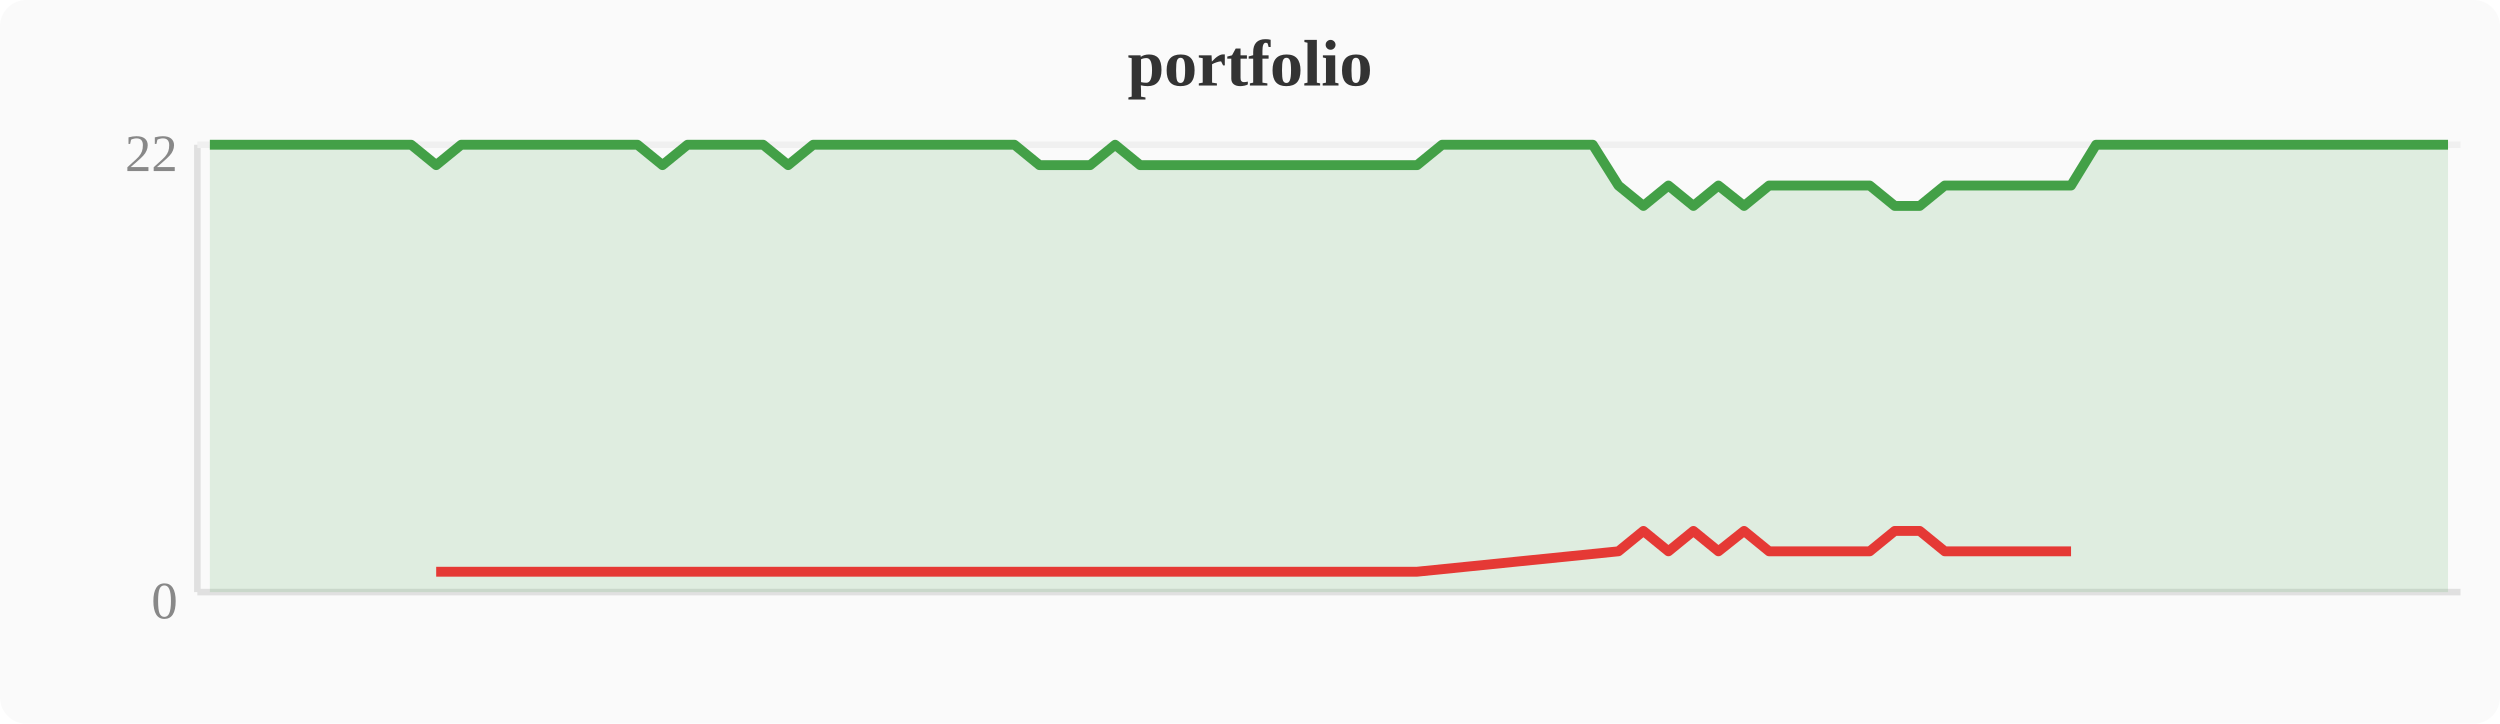
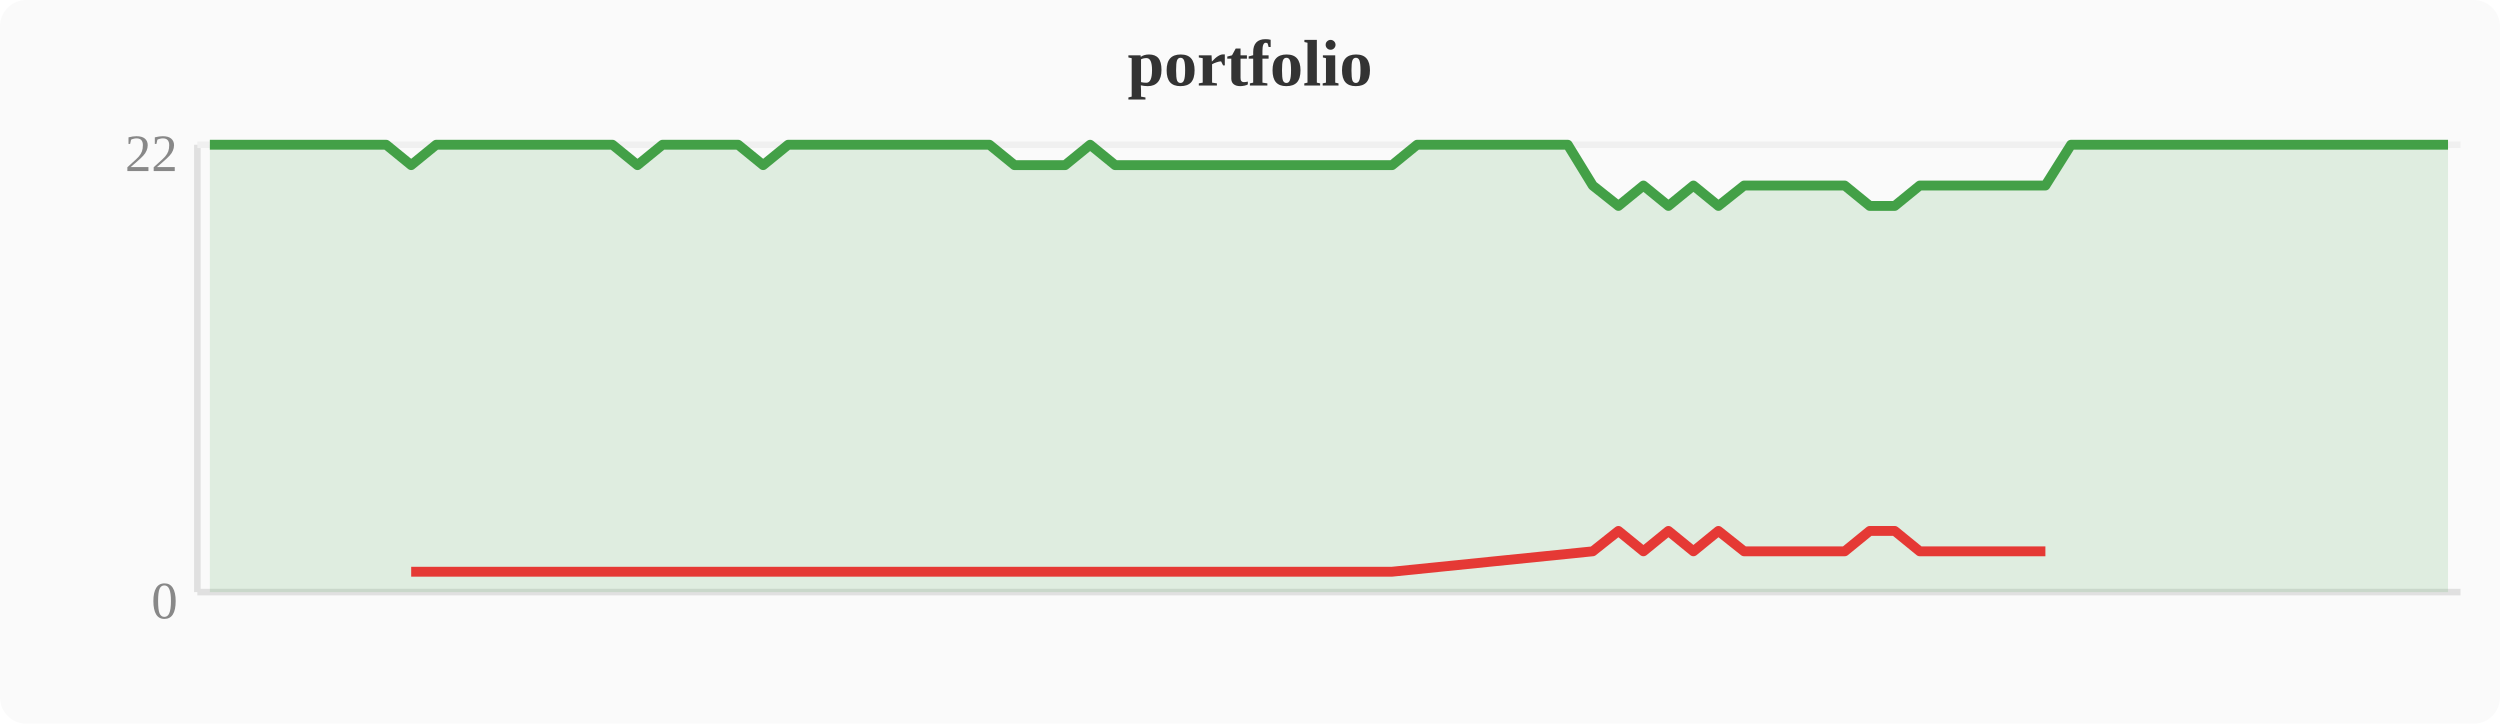
<svg xmlns="http://www.w3.org/2000/svg" width="380" height="110" viewBox="0 0 380 110">
  <rect width="380" height="110" fill="#fafafa" rx="4" />
  <text x="190" y="13" text-anchor="middle" font-size="10" font-weight="bold" fill="#333">portfolio</text>
  <line x1="30" y1="22" x2="30" y2="90" stroke="#e0e0e0" stroke-width="1" />
  <line x1="30" y1="90" x2="374" y2="90" stroke="#e0e0e0" stroke-width="1" />
  <line x1="30" y1="22" x2="374" y2="22" stroke="#f0f0f0" stroke-width="1" />
  <text x="27" y="94" text-anchor="end" font-size="8" fill="#888">0</text>
  <text x="27" y="26" text-anchor="end" font-size="8" fill="#888">22</text>
-   <polygon points="31.9,22.0 35.7,22.0 39.6,22.0 43.4,22.0 47.2,22.0 51.0,22.0 54.8,22.0 58.7,22.0 62.5,22.0 66.3,25.1 70.1,22.0 74.0,22.0 77.8,22.0 81.6,22.0 85.4,22.0 89.2,22.0 93.1,22.0 96.9,22.0 100.7,25.1 104.5,22.0 108.4,22.0 112.2,22.0 116.0,22.0 119.8,25.1 123.6,22.0 127.5,22.0 131.3,22.0 135.1,22.0 138.9,22.0 142.8,22.0 146.6,22.0 150.4,22.0 154.2,22.0 158.0,25.1 161.9,25.1 165.7,25.1 169.5,22.0 173.3,25.1 177.2,25.1 181.0,25.1 184.8,25.1 188.6,25.1 192.4,25.1 196.3,25.1 200.1,25.1 203.9,25.1 207.7,25.1 211.6,25.1 215.4,25.1 219.2,22.0 223.0,22.0 226.8,22.0 230.7,22.0 234.5,22.0 238.3,22.0 242.1,22.0 246.0,28.2 249.8,31.3 253.6,28.2 257.4,31.3 261.2,28.2 265.1,31.3 268.9,28.2 272.7,28.2 276.5,28.2 280.4,28.2 284.2,28.2 288.0,31.3 291.8,31.3 295.6,28.2 299.5,28.2 303.3,28.2 307.1,28.2 310.9,28.2 314.8,28.2 318.6,22.0 322.4,22.0 326.2,22.0 330.0,22.0 333.9,22.0 337.7,22.0 341.5,22.0 345.3,22.0 349.2,22.0 353.0,22.0 356.8,22.0 360.6,22.0 364.4,22.0 368.3,22.0 372.1,22.0 372.1,90 31.9,90" fill="#43a047" opacity="0.15" />
-   <polyline points="31.9,22.0 35.7,22.0 39.6,22.0 43.4,22.0 47.2,22.0 51.0,22.0 54.8,22.0 58.7,22.0 62.5,22.0 66.3,25.1 70.1,22.0 74.0,22.0 77.8,22.0 81.6,22.0 85.4,22.0 89.2,22.0 93.1,22.0 96.9,22.0 100.7,25.1 104.5,22.0 108.4,22.0 112.2,22.0 116.0,22.0 119.8,25.1 123.6,22.0 127.5,22.0 131.3,22.0 135.1,22.0 138.9,22.0 142.8,22.0 146.6,22.0 150.4,22.0 154.2,22.0 158.0,25.1 161.9,25.1 165.7,25.1 169.5,22.0 173.3,25.1 177.2,25.1 181.0,25.1 184.8,25.1 188.6,25.1 192.4,25.1 196.3,25.1 200.1,25.1 203.9,25.1 207.7,25.1 211.6,25.1 215.4,25.1 219.2,22.0 223.0,22.0 226.8,22.0 230.7,22.0 234.5,22.0 238.3,22.0 242.1,22.0 246.0,28.2 249.8,31.3 253.6,28.2 257.4,31.3 261.2,28.2 265.1,31.3 268.9,28.2 272.7,28.2 276.5,28.2 280.4,28.2 284.2,28.2 288.0,31.3 291.8,31.3 295.6,28.2 299.5,28.2 303.3,28.2 307.1,28.2 310.9,28.2 314.8,28.2 318.6,22.0 322.4,22.0 326.2,22.0 330.0,22.0 333.9,22.0 337.7,22.0 341.5,22.0 345.3,22.0 349.2,22.0 353.0,22.0 356.8,22.0 360.6,22.0 364.4,22.0 368.3,22.0 372.1,22.0" fill="none" stroke="#43a047" stroke-width="1.5" stroke-linejoin="round" />
-   <polyline points="66.3,86.9 100.7,86.9 119.8,86.9 158.0,86.9 161.9,86.9 165.7,86.9 173.3,86.9 177.2,86.9 181.0,86.9 184.8,86.9 188.6,86.9 192.4,86.9 196.3,86.9 200.1,86.9 203.9,86.9 207.7,86.9 211.6,86.9 215.4,86.9 246.0,83.8 249.8,80.7 253.6,83.8 257.4,80.7 261.2,83.8 265.1,80.7 268.9,83.8 272.7,83.8 276.5,83.8 280.4,83.8 284.2,83.8 288.0,80.7 291.8,80.7 295.6,83.8 299.5,83.8 303.3,83.8 307.1,83.8 310.9,83.8 314.8,83.8" fill="none" stroke="#e53935" stroke-width="1.5" stroke-linejoin="round" />
+   <polygon points="31.9,22.0 35.7,22.0 39.6,22.0 43.4,22.0 47.2,22.0 51.0,22.0 54.8,22.0 58.7,22.0 62.5,25.1 66.3,22.0 70.1,22.0 74.0,22.0 77.8,22.0 81.6,22.0 85.4,22.0 89.2,22.0 93.1,22.0 96.9,25.1 100.7,22.0 104.5,22.0 108.4,22.0 112.2,22.0 116.0,25.1 119.8,22.0 123.6,22.0 127.5,22.0 131.3,22.0 135.1,22.0 138.9,22.0 142.8,22.0 146.6,22.0 150.4,22.0 154.2,25.1 158.0,25.1 161.9,25.1 165.7,22.0 169.5,25.1 173.3,25.1 177.2,25.1 181.0,25.1 184.8,25.1 188.6,25.1 192.4,25.1 196.3,25.1 200.1,25.1 203.9,25.1 207.7,25.1 211.6,25.1 215.4,22.0 219.2,22.0 223.0,22.0 226.8,22.0 230.7,22.0 234.5,22.0 238.3,22.0 242.1,28.2 246.0,31.3 249.8,28.2 253.6,31.3 257.4,28.2 261.2,31.3 265.1,28.2 268.9,28.2 272.7,28.2 276.5,28.2 280.4,28.2 284.2,31.3 288.0,31.3 291.8,28.2 295.6,28.2 299.5,28.2 303.3,28.2 307.1,28.2 310.9,28.2 314.8,22.0 318.6,22.0 322.4,22.0 326.2,22.0 330.0,22.0 333.9,22.0 337.7,22.0 341.5,22.0 345.3,22.0 349.2,22.0 353.0,22.0 356.8,22.0 360.6,22.0 364.4,22.0 368.3,22.0 372.1,22.0 372.1,90 31.9,90" fill="#43a047" opacity="0.15" />
+   <polyline points="31.9,22.0 35.7,22.0 39.6,22.0 43.4,22.0 47.2,22.0 51.0,22.0 54.8,22.0 58.7,22.0 62.5,25.1 66.3,22.0 70.1,22.0 74.0,22.0 77.8,22.0 81.6,22.0 85.4,22.0 89.2,22.0 93.1,22.0 96.9,25.1 100.7,22.0 104.5,22.0 108.4,22.0 112.2,22.0 116.0,25.1 119.8,22.0 123.6,22.0 127.5,22.0 131.3,22.0 135.1,22.0 138.9,22.0 142.8,22.0 146.6,22.0 150.4,22.0 154.2,25.1 158.0,25.1 161.9,25.1 165.7,22.0 169.5,25.1 173.3,25.1 177.2,25.1 181.0,25.1 184.8,25.1 188.6,25.1 192.4,25.1 196.3,25.1 200.1,25.1 203.9,25.1 207.7,25.1 211.6,25.1 215.4,22.0 219.2,22.0 223.0,22.0 226.8,22.0 230.7,22.0 234.5,22.0 238.3,22.0 242.1,28.2 246.0,31.3 249.8,28.2 253.6,31.3 257.4,28.2 261.2,31.3 265.1,28.2 268.9,28.2 272.7,28.2 276.5,28.2 280.4,28.2 284.2,31.3 288.0,31.3 291.8,28.2 295.6,28.2 299.5,28.2 303.3,28.2 307.1,28.2 310.9,28.2 314.8,22.0 318.6,22.0 322.4,22.0 326.2,22.0 330.0,22.0 333.9,22.0 337.7,22.0 341.5,22.0 345.3,22.0 349.2,22.0 353.0,22.0 356.8,22.0 360.6,22.0 364.4,22.0 368.3,22.0 372.1,22.0" fill="none" stroke="#43a047" stroke-width="1.5" stroke-linejoin="round" />
+   <polyline points="62.5,86.9 96.9,86.9 116.0,86.9 154.2,86.9 158.0,86.9 161.9,86.9 169.5,86.9 173.3,86.9 177.2,86.9 181.0,86.9 184.8,86.9 188.6,86.9 192.4,86.9 196.3,86.9 200.1,86.9 203.9,86.9 207.7,86.9 211.6,86.9 242.1,83.8 246.0,80.7 249.8,83.8 253.6,80.7 257.4,83.8 261.2,80.7 265.1,83.8 268.9,83.8 272.7,83.8 276.5,83.8 280.4,83.8 284.2,80.7 288.0,80.7 291.8,83.8 295.6,83.8 299.5,83.8 303.3,83.8 307.1,83.8 310.9,83.8" fill="none" stroke="#e53935" stroke-width="1.5" stroke-linejoin="round" />
</svg>
